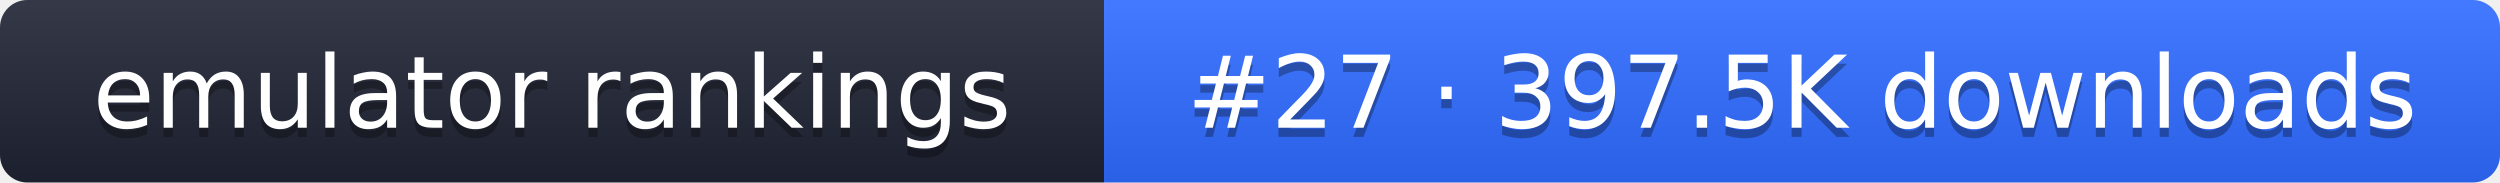
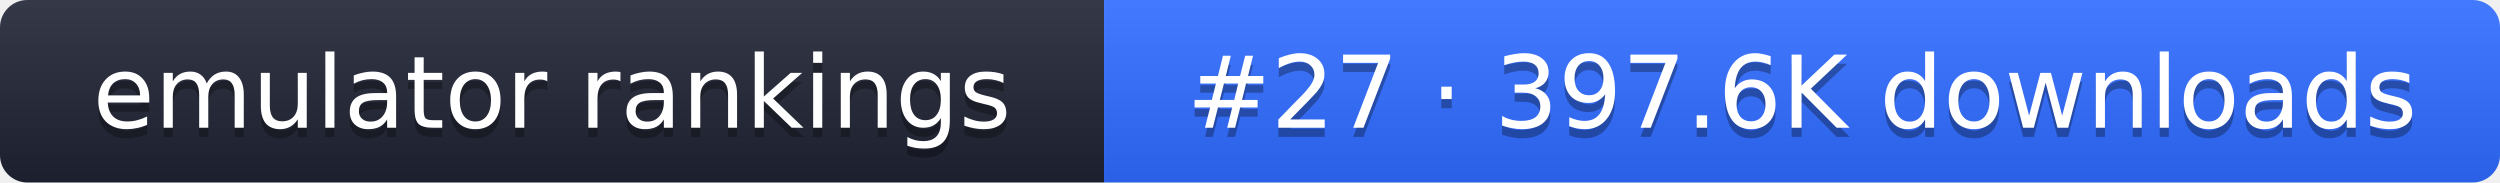
- <svg xmlns="http://www.w3.org/2000/svg" width="274" height="20" role="img" aria-label="emulator rankings: #27 · 397.5K downloads">
+ <svg xmlns="http://www.w3.org/2000/svg" width="274" height="20" role="img" aria-label="emulator rankings: #27 · 397.6K downloads">
  <linearGradient id="g" x2="0" y2="100%">
    <stop offset="0" stop-color="#fff" stop-opacity=".1" />
    <stop offset="1" stop-opacity=".1" />
  </linearGradient>
  <clipPath id="r">
    <rect width="274" height="20" rx="3" fill="#fff" />
  </clipPath>
  <g clip-path="url(#r)">
    <rect width="121" height="20" fill="#1f2433" />
    <rect x="121" width="153" height="20" fill="#2f6bff" />
    <rect width="274" height="20" fill="url(#g)" />
  </g>
  <g fill="#fff" text-anchor="middle" font-family="Verdana,DejaVu Sans,sans-serif" font-size="11">
    <text x="60.5" y="15" fill="#010101" fill-opacity=".3">emulator rankings</text>
    <text x="60.5" y="14">emulator rankings</text>
-     <text x="197.5" y="15" fill="#010101" fill-opacity=".3">#27 · 397.5K downloads</text>
-     <text x="197.5" y="14">#27 · 397.5K downloads</text>
+     <text x="197.5" y="15" fill="#010101" fill-opacity=".3">#27 · 397.6K downloads</text>
+     <text x="197.5" y="14">#27 · 397.6K downloads</text>
  </g>
</svg>
